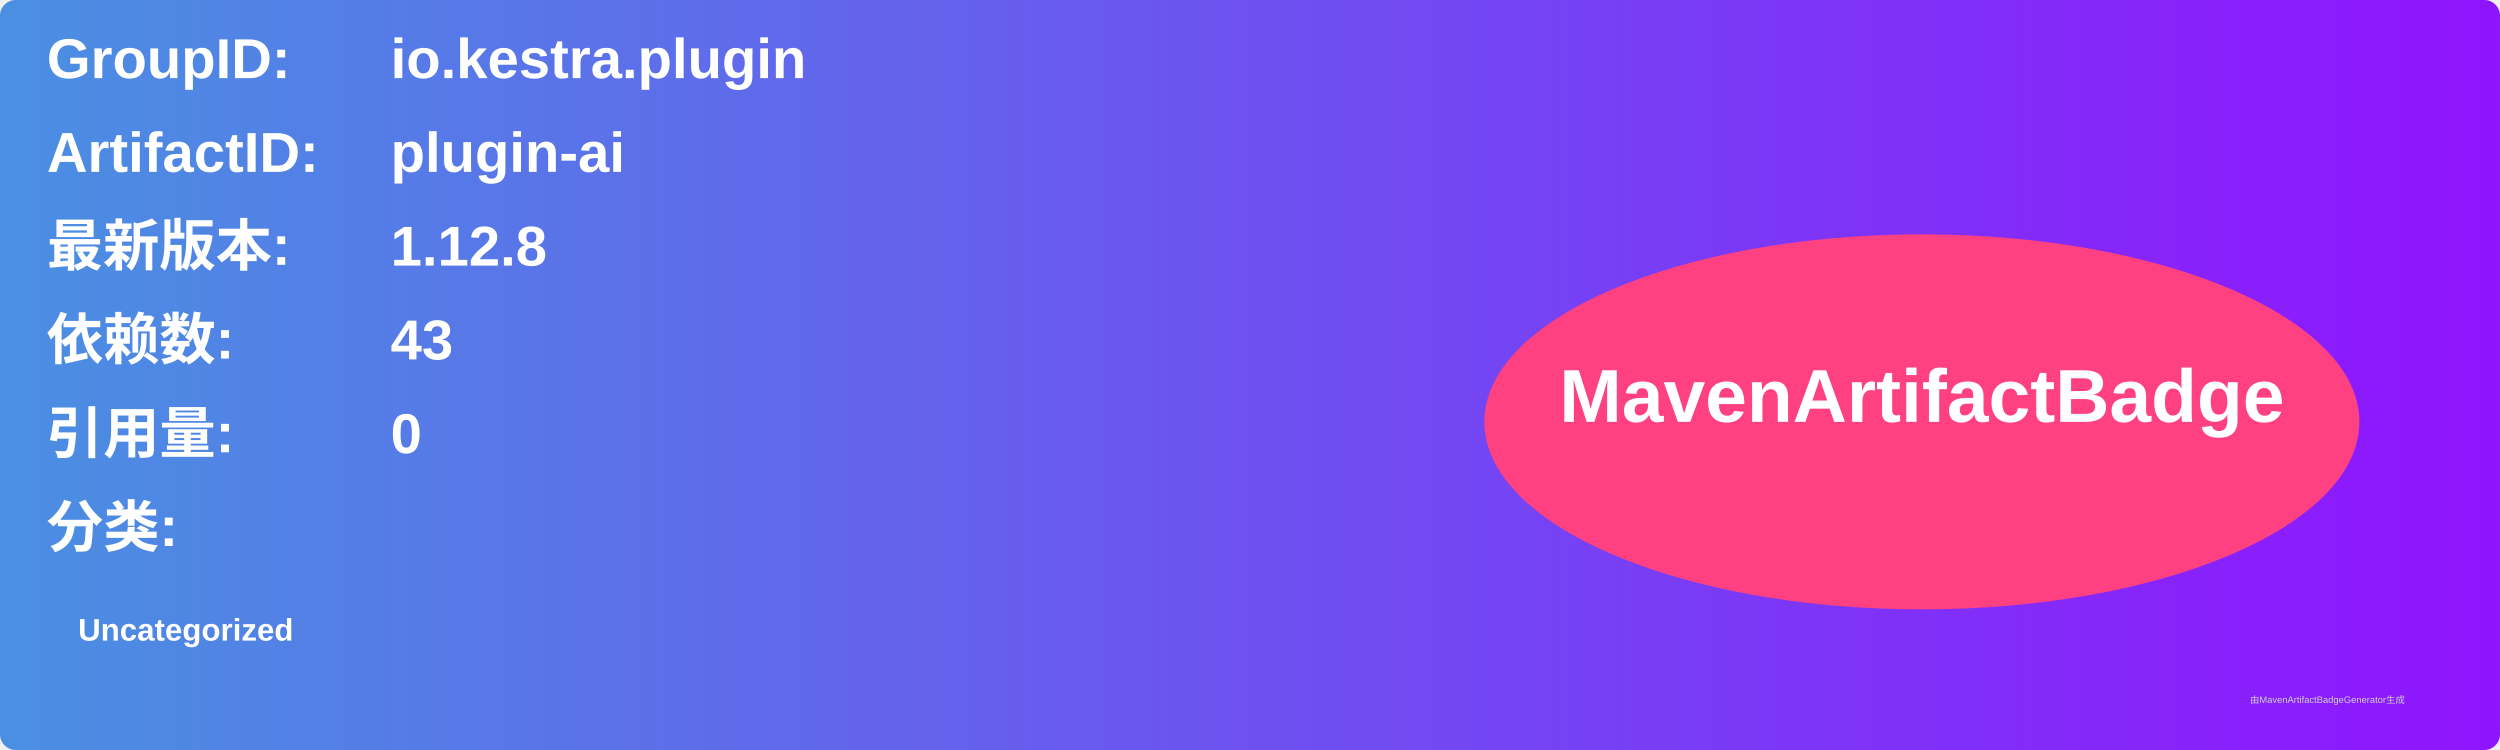
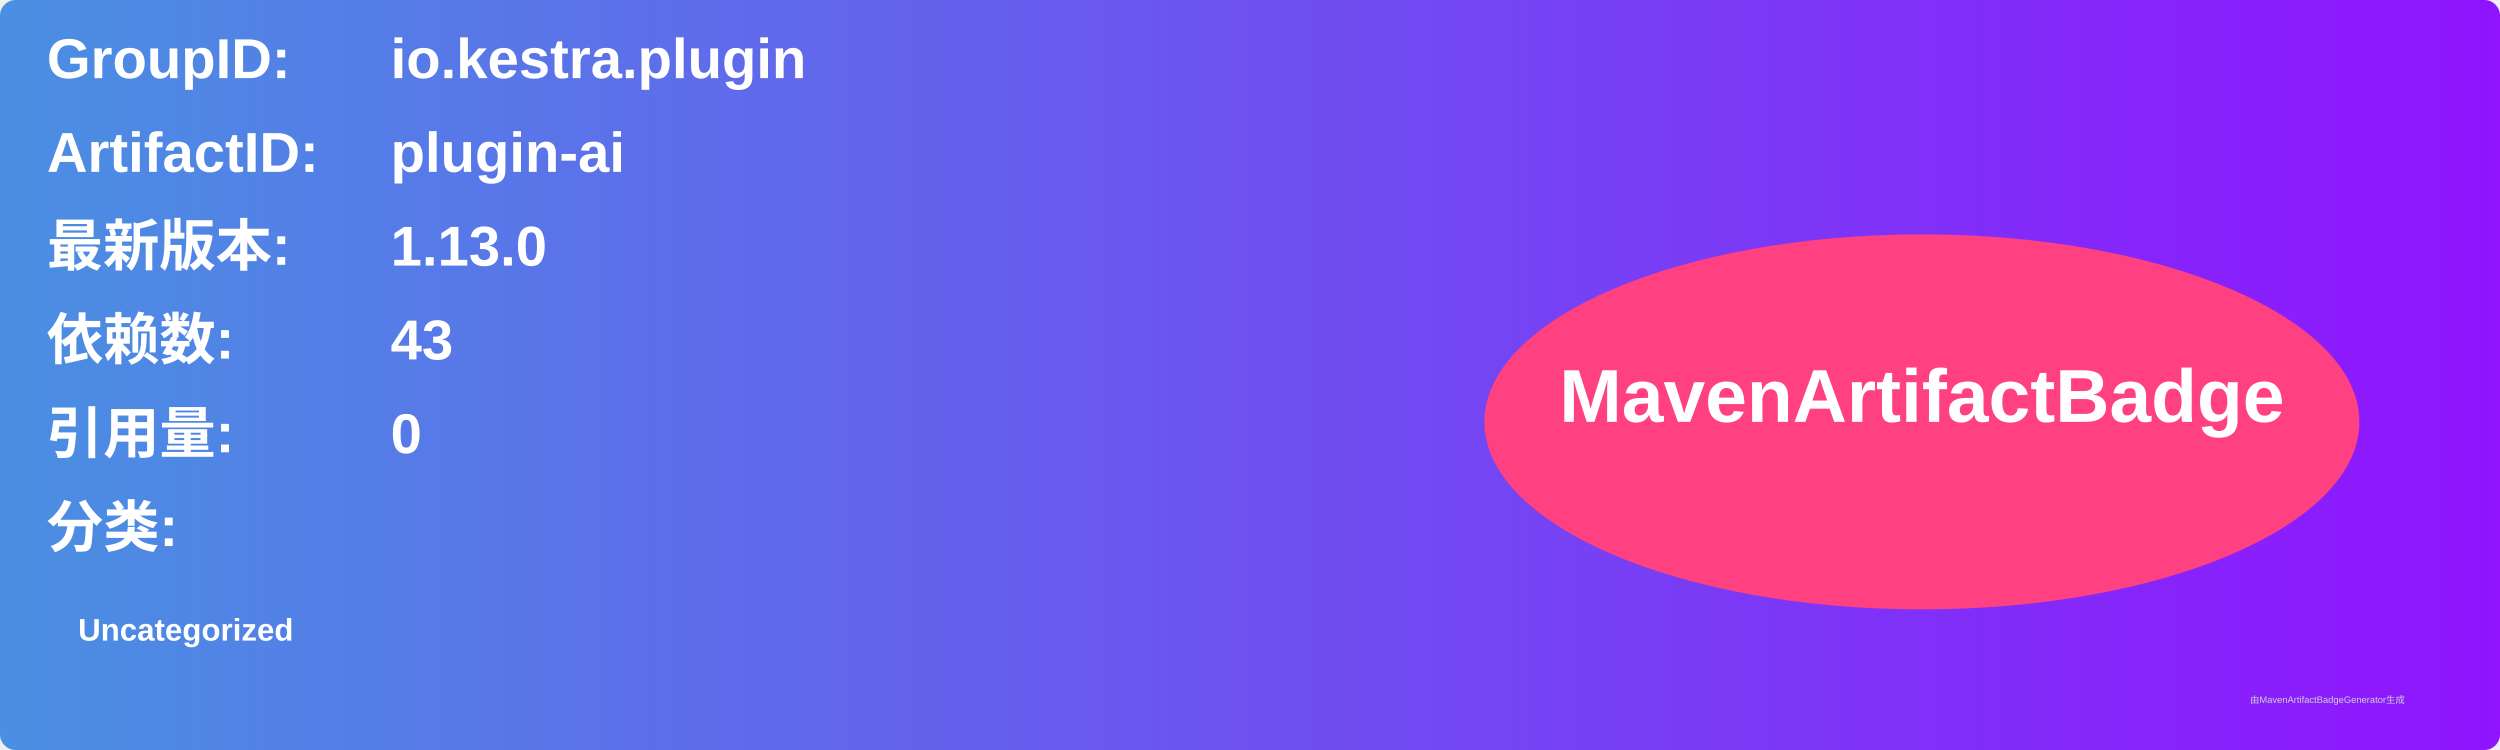
<svg xmlns="http://www.w3.org/2000/svg" width="800" height="240" viewBox="0 0 800 240">
  <linearGradient id="grad" x1="0%" y1="0%" x2="100%" y2="0%">
    <stop offset="0%" stop-color="#4a90e2" />
    <stop offset="100%" stop-color="#9013fe" />
  </linearGradient>
  <rect width="100%" height="100%" rx="5" ry="5" fill="url(#grad)" />
  <g transform="translate(15, 15)">
    <text x="0" y="10" font-family="Arial" font-size="18" fill="white" font-weight="bold" width="260">GroupID:</text>
    <text x="110" y="10" font-family="Arial" font-size="18" fill="white" font-weight="bold" width="460">io.kestra.plugin</text>
    <text x="0" y="40" font-family="Arial" font-size="18" fill="white" font-weight="bold" width="260">ArtifactID:</text>
    <text x="110" y="40" font-family="Arial" font-size="18" fill="white" font-weight="bold" width="460">plugin-ai</text>
    <text x="0" y="70" font-family="Arial" font-size="18" fill="white" font-weight="bold">最新版本:</text>
    <text x="110" y="70" font-family="Arial" font-size="18" fill="white" font-weight="bold">
-       <tspan font-weight="bold">1.12.8</tspan>
+       <tspan font-weight="bold">1.13.0</tspan>
    </text>
    <text x="0" y="100" font-family="Arial" font-size="18" fill="white" font-weight="bold">依赖数: </text>
    <text x="110" y="100" font-family="Arial" font-size="18" fill="white">
      <tspan font-weight="bold">43</tspan>
    </text>
    <text x="0" y="130" font-family="Arial" font-size="18" fill="white" font-weight="bold">引用量: </text>
    <text x="110" y="130" font-family="Arial" font-size="18" fill="white">
      <tspan font-weight="bold">0</tspan>
    </text>
    <text x="0" y="160" font-family="Arial" font-size="18" fill="white" font-weight="bold">分类:</text>
    <text x="10" y="190" font-family="Arial" font-size="10" fill="white">
      <tspan font-weight="bold">Uncategorized</tspan>
    </text>
    <ellipse cx="600" cy="120" rx="140" ry="60" fill="#ff4081" />
    <text x="600" y="120" text-anchor="middle" font-family="Arial" font-size="24" fill="white" font-weight="bold">MavenArtifactBadge</text>
  </g>
  <text x="720" y="225" font-family="Arial" font-size="3" fill="#d0d0d0">由MavenArtifactBadgeGenerator生成</text>
</svg>
